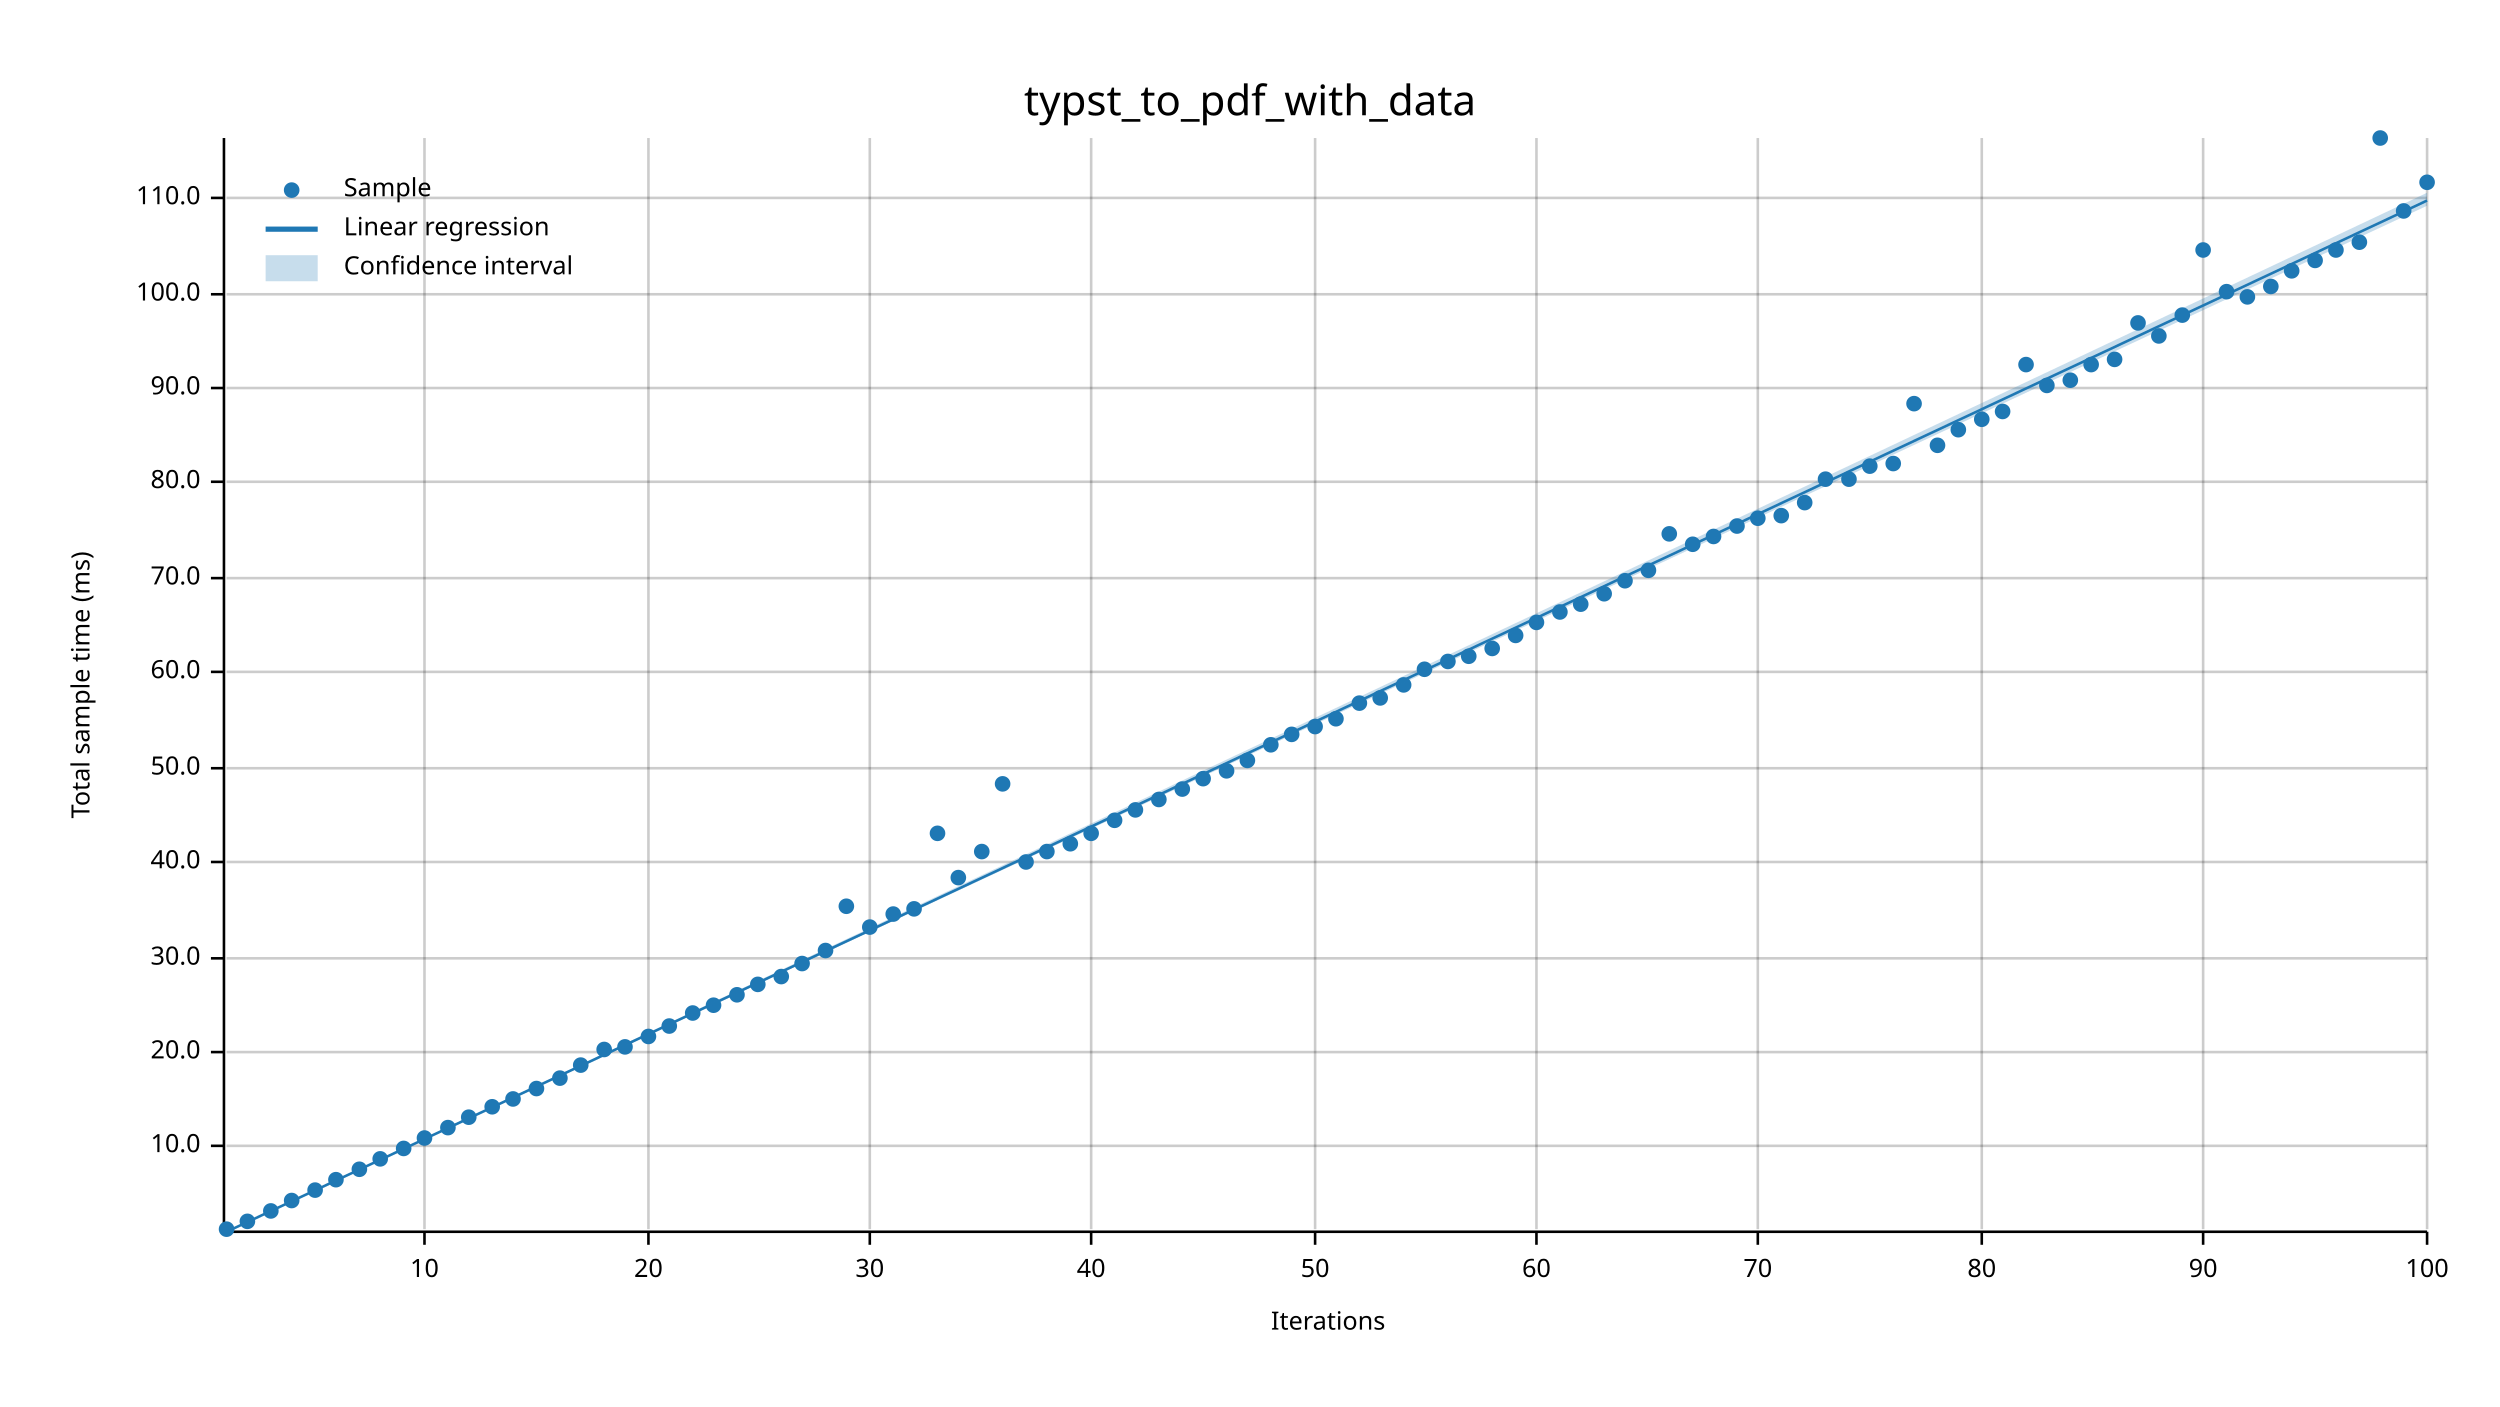
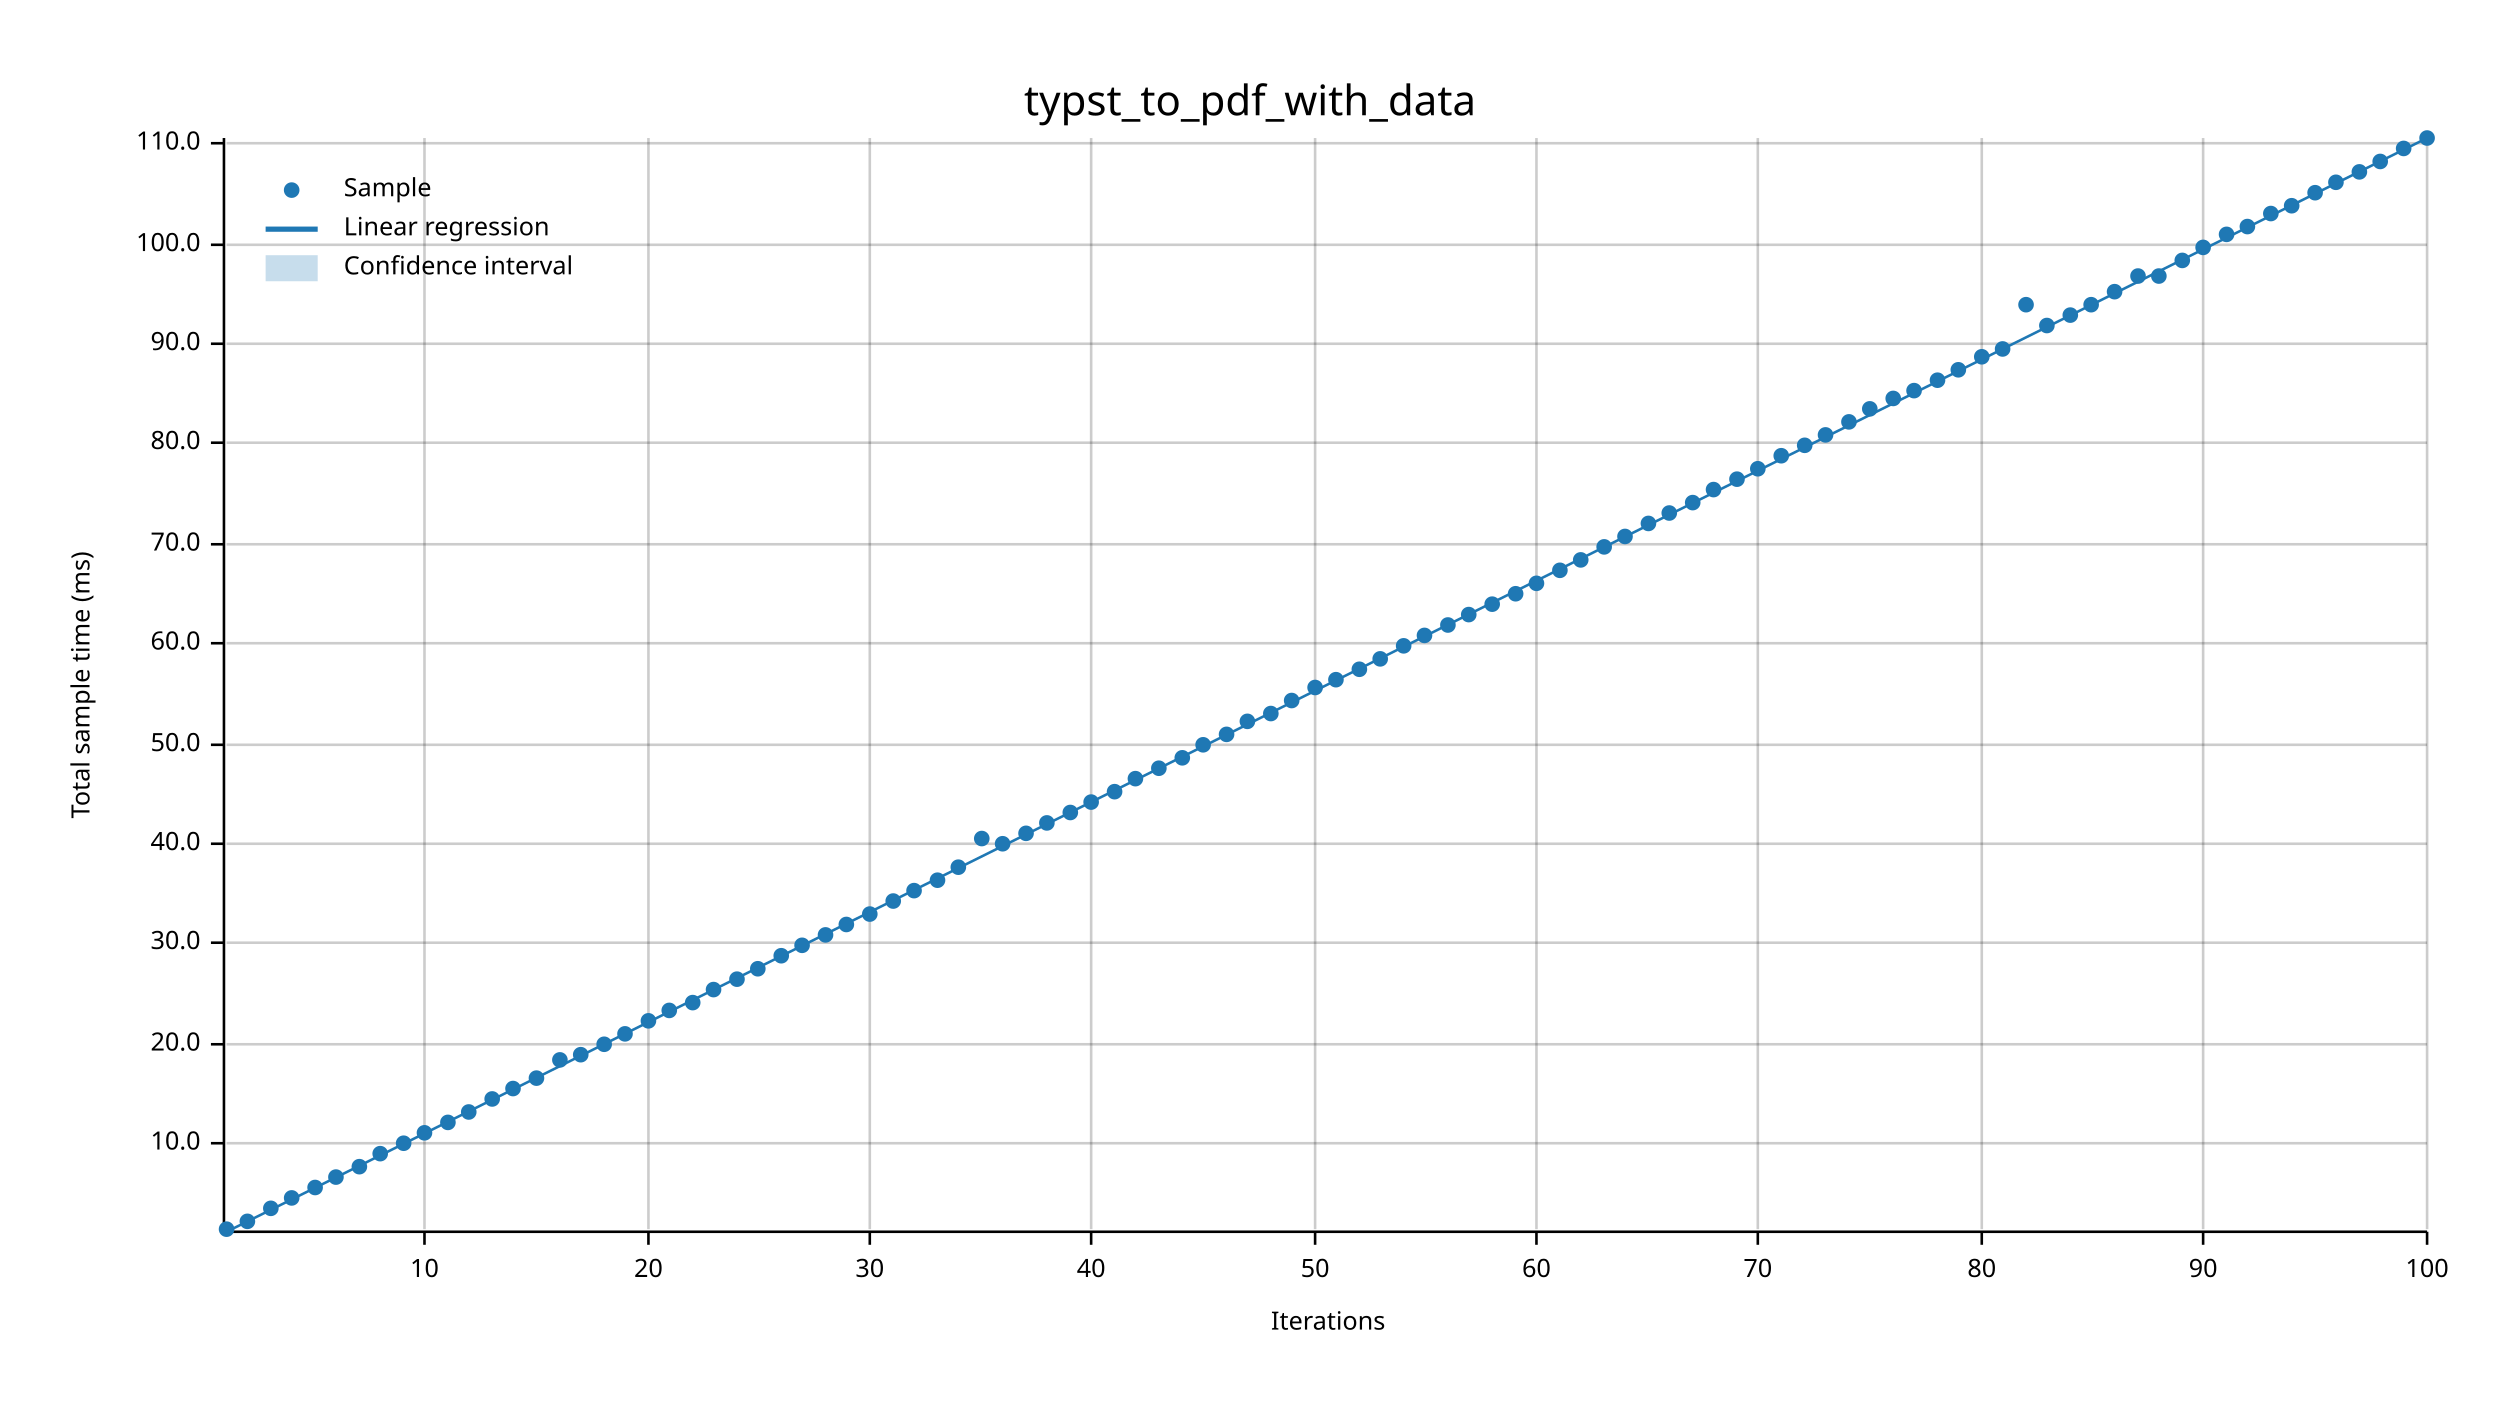
<svg xmlns="http://www.w3.org/2000/svg" width="960" height="540" viewBox="0 0 960 540">
  <text x="480" y="32" dy="0.76em" text-anchor="middle" font-family="sans-serif" font-size="16.129" opacity="1" fill="#000000">
typst_to_pdf_with_data
</text>
  <text x="27" y="263" dy="0.76em" text-anchor="middle" font-family="sans-serif" font-size="9.677" opacity="1" fill="#000000" transform="rotate(270, 27, 263)">
Total sample time (ms)
</text>
  <text x="510" y="513" dy="-0.5ex" text-anchor="middle" font-family="sans-serif" font-size="9.677" opacity="1" fill="#000000">
Iterations
</text>
  <line opacity="0.2" stroke="#000000" stroke-width="1" x1="163" y1="472" x2="163" y2="53" />
  <line opacity="0.2" stroke="#000000" stroke-width="1" x1="249" y1="472" x2="249" y2="53" />
  <line opacity="0.2" stroke="#000000" stroke-width="1" x1="334" y1="472" x2="334" y2="53" />
  <line opacity="0.2" stroke="#000000" stroke-width="1" x1="419" y1="472" x2="419" y2="53" />
  <line opacity="0.2" stroke="#000000" stroke-width="1" x1="505" y1="472" x2="505" y2="53" />
  <line opacity="0.2" stroke="#000000" stroke-width="1" x1="590" y1="472" x2="590" y2="53" />
  <line opacity="0.2" stroke="#000000" stroke-width="1" x1="675" y1="472" x2="675" y2="53" />
  <line opacity="0.2" stroke="#000000" stroke-width="1" x1="761" y1="472" x2="761" y2="53" />
  <line opacity="0.2" stroke="#000000" stroke-width="1" x1="846" y1="472" x2="846" y2="53" />
  <line opacity="0.2" stroke="#000000" stroke-width="1" x1="932" y1="472" x2="932" y2="53" />
-   <line opacity="0.2" stroke="#000000" stroke-width="1" x1="87" y1="440" x2="932" y2="440" />
-   <line opacity="0.2" stroke="#000000" stroke-width="1" x1="87" y1="404" x2="932" y2="404" />
-   <line opacity="0.2" stroke="#000000" stroke-width="1" x1="87" y1="368" x2="932" y2="368" />
-   <line opacity="0.2" stroke="#000000" stroke-width="1" x1="87" y1="331" x2="932" y2="331" />
-   <line opacity="0.2" stroke="#000000" stroke-width="1" x1="87" y1="295" x2="932" y2="295" />
-   <line opacity="0.2" stroke="#000000" stroke-width="1" x1="87" y1="258" x2="932" y2="258" />
-   <line opacity="0.2" stroke="#000000" stroke-width="1" x1="87" y1="222" x2="932" y2="222" />
-   <line opacity="0.2" stroke="#000000" stroke-width="1" x1="87" y1="185" x2="932" y2="185" />
-   <line opacity="0.2" stroke="#000000" stroke-width="1" x1="87" y1="149" x2="932" y2="149" />
-   <line opacity="0.2" stroke="#000000" stroke-width="1" x1="87" y1="113" x2="932" y2="113" />
-   <line opacity="0.2" stroke="#000000" stroke-width="1" x1="87" y1="76" x2="932" y2="76" />
+   <line opacity="0.2" stroke="#000000" stroke-width="1" x1="87" y1="439" x2="932" y2="439" />
+   <line opacity="0.2" stroke="#000000" stroke-width="1" x1="87" y1="401" x2="932" y2="401" />
+   <line opacity="0.2" stroke="#000000" stroke-width="1" x1="87" y1="362" x2="932" y2="362" />
+   <line opacity="0.2" stroke="#000000" stroke-width="1" x1="87" y1="324" x2="932" y2="324" />
+   <line opacity="0.2" stroke="#000000" stroke-width="1" x1="87" y1="286" x2="932" y2="286" />
+   <line opacity="0.2" stroke="#000000" stroke-width="1" x1="87" y1="247" x2="932" y2="247" />
+   <line opacity="0.2" stroke="#000000" stroke-width="1" x1="87" y1="209" x2="932" y2="209" />
+   <line opacity="0.2" stroke="#000000" stroke-width="1" x1="87" y1="170" x2="932" y2="170" />
+   <line opacity="0.2" stroke="#000000" stroke-width="1" x1="87" y1="132" x2="932" y2="132" />
+   <line opacity="0.2" stroke="#000000" stroke-width="1" x1="87" y1="94" x2="932" y2="94" />
+   <line opacity="0.2" stroke="#000000" stroke-width="1" x1="87" y1="55" x2="932" y2="55" />
  <polyline fill="none" opacity="1" stroke="#000000" stroke-width="1" points="86,53 86,472 " />
-   <text x="77" y="440" dy="0.5ex" text-anchor="end" font-family="sans-serif" font-size="9.677" opacity="1" fill="#000000">
+   <text x="77" y="439" dy="0.5ex" text-anchor="end" font-family="sans-serif" font-size="9.677" opacity="1" fill="#000000">
10.0
</text>
-   <polyline fill="none" opacity="1" stroke="#000000" stroke-width="1" points="81,440 86,440 " />
-   <text x="77" y="404" dy="0.5ex" text-anchor="end" font-family="sans-serif" font-size="9.677" opacity="1" fill="#000000">
+   <polyline fill="none" opacity="1" stroke="#000000" stroke-width="1" points="81,439 86,439 " />
+   <text x="77" y="401" dy="0.5ex" text-anchor="end" font-family="sans-serif" font-size="9.677" opacity="1" fill="#000000">
20.0
</text>
-   <polyline fill="none" opacity="1" stroke="#000000" stroke-width="1" points="81,404 86,404 " />
-   <text x="77" y="368" dy="0.5ex" text-anchor="end" font-family="sans-serif" font-size="9.677" opacity="1" fill="#000000">
+   <polyline fill="none" opacity="1" stroke="#000000" stroke-width="1" points="81,401 86,401 " />
+   <text x="77" y="362" dy="0.5ex" text-anchor="end" font-family="sans-serif" font-size="9.677" opacity="1" fill="#000000">
30.0
</text>
-   <polyline fill="none" opacity="1" stroke="#000000" stroke-width="1" points="81,368 86,368 " />
-   <text x="77" y="331" dy="0.5ex" text-anchor="end" font-family="sans-serif" font-size="9.677" opacity="1" fill="#000000">
+   <polyline fill="none" opacity="1" stroke="#000000" stroke-width="1" points="81,362 86,362 " />
+   <text x="77" y="324" dy="0.5ex" text-anchor="end" font-family="sans-serif" font-size="9.677" opacity="1" fill="#000000">
40.0
</text>
-   <polyline fill="none" opacity="1" stroke="#000000" stroke-width="1" points="81,331 86,331 " />
-   <text x="77" y="295" dy="0.5ex" text-anchor="end" font-family="sans-serif" font-size="9.677" opacity="1" fill="#000000">
+   <polyline fill="none" opacity="1" stroke="#000000" stroke-width="1" points="81,324 86,324 " />
+   <text x="77" y="286" dy="0.5ex" text-anchor="end" font-family="sans-serif" font-size="9.677" opacity="1" fill="#000000">
50.0
</text>
-   <polyline fill="none" opacity="1" stroke="#000000" stroke-width="1" points="81,295 86,295 " />
-   <text x="77" y="258" dy="0.5ex" text-anchor="end" font-family="sans-serif" font-size="9.677" opacity="1" fill="#000000">
+   <polyline fill="none" opacity="1" stroke="#000000" stroke-width="1" points="81,286 86,286 " />
+   <text x="77" y="247" dy="0.5ex" text-anchor="end" font-family="sans-serif" font-size="9.677" opacity="1" fill="#000000">
60.0
</text>
-   <polyline fill="none" opacity="1" stroke="#000000" stroke-width="1" points="81,258 86,258 " />
-   <text x="77" y="222" dy="0.5ex" text-anchor="end" font-family="sans-serif" font-size="9.677" opacity="1" fill="#000000">
+   <polyline fill="none" opacity="1" stroke="#000000" stroke-width="1" points="81,247 86,247 " />
+   <text x="77" y="209" dy="0.5ex" text-anchor="end" font-family="sans-serif" font-size="9.677" opacity="1" fill="#000000">
70.0
</text>
-   <polyline fill="none" opacity="1" stroke="#000000" stroke-width="1" points="81,222 86,222 " />
-   <text x="77" y="185" dy="0.5ex" text-anchor="end" font-family="sans-serif" font-size="9.677" opacity="1" fill="#000000">
+   <polyline fill="none" opacity="1" stroke="#000000" stroke-width="1" points="81,209 86,209 " />
+   <text x="77" y="170" dy="0.5ex" text-anchor="end" font-family="sans-serif" font-size="9.677" opacity="1" fill="#000000">
80.0
</text>
-   <polyline fill="none" opacity="1" stroke="#000000" stroke-width="1" points="81,185 86,185 " />
-   <text x="77" y="149" dy="0.5ex" text-anchor="end" font-family="sans-serif" font-size="9.677" opacity="1" fill="#000000">
+   <polyline fill="none" opacity="1" stroke="#000000" stroke-width="1" points="81,170 86,170 " />
+   <text x="77" y="132" dy="0.5ex" text-anchor="end" font-family="sans-serif" font-size="9.677" opacity="1" fill="#000000">
90.0
</text>
-   <polyline fill="none" opacity="1" stroke="#000000" stroke-width="1" points="81,149 86,149 " />
-   <text x="77" y="113" dy="0.5ex" text-anchor="end" font-family="sans-serif" font-size="9.677" opacity="1" fill="#000000">
+   <polyline fill="none" opacity="1" stroke="#000000" stroke-width="1" points="81,132 86,132 " />
+   <text x="77" y="94" dy="0.5ex" text-anchor="end" font-family="sans-serif" font-size="9.677" opacity="1" fill="#000000">
100.0
</text>
-   <polyline fill="none" opacity="1" stroke="#000000" stroke-width="1" points="81,113 86,113 " />
-   <text x="77" y="76" dy="0.5ex" text-anchor="end" font-family="sans-serif" font-size="9.677" opacity="1" fill="#000000">
+   <polyline fill="none" opacity="1" stroke="#000000" stroke-width="1" points="81,94 86,94 " />
+   <text x="77" y="55" dy="0.5ex" text-anchor="end" font-family="sans-serif" font-size="9.677" opacity="1" fill="#000000">
110.0
</text>
-   <polyline fill="none" opacity="1" stroke="#000000" stroke-width="1" points="81,76 86,76 " />
+   <polyline fill="none" opacity="1" stroke="#000000" stroke-width="1" points="81,55 86,55 " />
  <polyline fill="none" opacity="1" stroke="#000000" stroke-width="1" points="87,473 932,473 " />
  <text x="163" y="483" dy="0.76em" text-anchor="middle" font-family="sans-serif" font-size="9.677" opacity="1" fill="#000000">
10
</text>
  <polyline fill="none" opacity="1" stroke="#000000" stroke-width="1" points="163,473 163,478 " />
  <text x="249" y="483" dy="0.76em" text-anchor="middle" font-family="sans-serif" font-size="9.677" opacity="1" fill="#000000">
20
</text>
  <polyline fill="none" opacity="1" stroke="#000000" stroke-width="1" points="249,473 249,478 " />
  <text x="334" y="483" dy="0.76em" text-anchor="middle" font-family="sans-serif" font-size="9.677" opacity="1" fill="#000000">
30
</text>
  <polyline fill="none" opacity="1" stroke="#000000" stroke-width="1" points="334,473 334,478 " />
  <text x="419" y="483" dy="0.76em" text-anchor="middle" font-family="sans-serif" font-size="9.677" opacity="1" fill="#000000">
40
</text>
  <polyline fill="none" opacity="1" stroke="#000000" stroke-width="1" points="419,473 419,478 " />
  <text x="505" y="483" dy="0.76em" text-anchor="middle" font-family="sans-serif" font-size="9.677" opacity="1" fill="#000000">
50
</text>
  <polyline fill="none" opacity="1" stroke="#000000" stroke-width="1" points="505,473 505,478 " />
  <text x="590" y="483" dy="0.76em" text-anchor="middle" font-family="sans-serif" font-size="9.677" opacity="1" fill="#000000">
60
</text>
  <polyline fill="none" opacity="1" stroke="#000000" stroke-width="1" points="590,473 590,478 " />
  <text x="675" y="483" dy="0.76em" text-anchor="middle" font-family="sans-serif" font-size="9.677" opacity="1" fill="#000000">
70
</text>
  <polyline fill="none" opacity="1" stroke="#000000" stroke-width="1" points="675,473 675,478 " />
  <text x="761" y="483" dy="0.76em" text-anchor="middle" font-family="sans-serif" font-size="9.677" opacity="1" fill="#000000">
80
</text>
  <polyline fill="none" opacity="1" stroke="#000000" stroke-width="1" points="761,473 761,478 " />
  <text x="846" y="483" dy="0.76em" text-anchor="middle" font-family="sans-serif" font-size="9.677" opacity="1" fill="#000000">
90
</text>
  <polyline fill="none" opacity="1" stroke="#000000" stroke-width="1" points="846,473 846,478 " />
  <text x="932" y="483" dy="0.76em" text-anchor="middle" font-family="sans-serif" font-size="9.677" opacity="1" fill="#000000">
100
</text>
  <polyline fill="none" opacity="1" stroke="#000000" stroke-width="1" points="932,473 932,478 " />
  <circle cx="87" cy="472" r="3" opacity="1" fill="#1F78B4" stroke="none" stroke-width="1" />
  <circle cx="95" cy="469" r="3" opacity="1" fill="#1F78B4" stroke="none" stroke-width="1" />
-   <circle cx="104" cy="465" r="3" opacity="1" fill="#1F78B4" stroke="none" stroke-width="1" />
-   <circle cx="112" cy="461" r="3" opacity="1" fill="#1F78B4" stroke="none" stroke-width="1" />
-   <circle cx="121" cy="457" r="3" opacity="1" fill="#1F78B4" stroke="none" stroke-width="1" />
-   <circle cx="129" cy="453" r="3" opacity="1" fill="#1F78B4" stroke="none" stroke-width="1" />
-   <circle cx="138" cy="449" r="3" opacity="1" fill="#1F78B4" stroke="none" stroke-width="1" />
-   <circle cx="146" cy="445" r="3" opacity="1" fill="#1F78B4" stroke="none" stroke-width="1" />
-   <circle cx="155" cy="441" r="3" opacity="1" fill="#1F78B4" stroke="none" stroke-width="1" />
-   <circle cx="163" cy="437" r="3" opacity="1" fill="#1F78B4" stroke="none" stroke-width="1" />
-   <circle cx="172" cy="433" r="3" opacity="1" fill="#1F78B4" stroke="none" stroke-width="1" />
-   <circle cx="180" cy="429" r="3" opacity="1" fill="#1F78B4" stroke="none" stroke-width="1" />
-   <circle cx="189" cy="425" r="3" opacity="1" fill="#1F78B4" stroke="none" stroke-width="1" />
-   <circle cx="197" cy="422" r="3" opacity="1" fill="#1F78B4" stroke="none" stroke-width="1" />
-   <circle cx="206" cy="418" r="3" opacity="1" fill="#1F78B4" stroke="none" stroke-width="1" />
-   <circle cx="215" cy="414" r="3" opacity="1" fill="#1F78B4" stroke="none" stroke-width="1" />
-   <circle cx="223" cy="409" r="3" opacity="1" fill="#1F78B4" stroke="none" stroke-width="1" />
-   <circle cx="232" cy="403" r="3" opacity="1" fill="#1F78B4" stroke="none" stroke-width="1" />
-   <circle cx="240" cy="402" r="3" opacity="1" fill="#1F78B4" stroke="none" stroke-width="1" />
-   <circle cx="249" cy="398" r="3" opacity="1" fill="#1F78B4" stroke="none" stroke-width="1" />
-   <circle cx="257" cy="394" r="3" opacity="1" fill="#1F78B4" stroke="none" stroke-width="1" />
-   <circle cx="266" cy="389" r="3" opacity="1" fill="#1F78B4" stroke="none" stroke-width="1" />
-   <circle cx="274" cy="386" r="3" opacity="1" fill="#1F78B4" stroke="none" stroke-width="1" />
-   <circle cx="283" cy="382" r="3" opacity="1" fill="#1F78B4" stroke="none" stroke-width="1" />
-   <circle cx="291" cy="378" r="3" opacity="1" fill="#1F78B4" stroke="none" stroke-width="1" />
-   <circle cx="300" cy="375" r="3" opacity="1" fill="#1F78B4" stroke="none" stroke-width="1" />
-   <circle cx="308" cy="370" r="3" opacity="1" fill="#1F78B4" stroke="none" stroke-width="1" />
-   <circle cx="317" cy="365" r="3" opacity="1" fill="#1F78B4" stroke="none" stroke-width="1" />
-   <circle cx="325" cy="348" r="3" opacity="1" fill="#1F78B4" stroke="none" stroke-width="1" />
-   <circle cx="334" cy="356" r="3" opacity="1" fill="#1F78B4" stroke="none" stroke-width="1" />
-   <circle cx="343" cy="351" r="3" opacity="1" fill="#1F78B4" stroke="none" stroke-width="1" />
-   <circle cx="351" cy="349" r="3" opacity="1" fill="#1F78B4" stroke="none" stroke-width="1" />
-   <circle cx="360" cy="320" r="3" opacity="1" fill="#1F78B4" stroke="none" stroke-width="1" />
-   <circle cx="368" cy="337" r="3" opacity="1" fill="#1F78B4" stroke="none" stroke-width="1" />
-   <circle cx="377" cy="327" r="3" opacity="1" fill="#1F78B4" stroke="none" stroke-width="1" />
-   <circle cx="385" cy="301" r="3" opacity="1" fill="#1F78B4" stroke="none" stroke-width="1" />
-   <circle cx="394" cy="331" r="3" opacity="1" fill="#1F78B4" stroke="none" stroke-width="1" />
-   <circle cx="402" cy="327" r="3" opacity="1" fill="#1F78B4" stroke="none" stroke-width="1" />
-   <circle cx="411" cy="324" r="3" opacity="1" fill="#1F78B4" stroke="none" stroke-width="1" />
-   <circle cx="419" cy="320" r="3" opacity="1" fill="#1F78B4" stroke="none" stroke-width="1" />
-   <circle cx="428" cy="315" r="3" opacity="1" fill="#1F78B4" stroke="none" stroke-width="1" />
-   <circle cx="436" cy="311" r="3" opacity="1" fill="#1F78B4" stroke="none" stroke-width="1" />
-   <circle cx="445" cy="307" r="3" opacity="1" fill="#1F78B4" stroke="none" stroke-width="1" />
-   <circle cx="454" cy="303" r="3" opacity="1" fill="#1F78B4" stroke="none" stroke-width="1" />
-   <circle cx="462" cy="299" r="3" opacity="1" fill="#1F78B4" stroke="none" stroke-width="1" />
-   <circle cx="471" cy="296" r="3" opacity="1" fill="#1F78B4" stroke="none" stroke-width="1" />
-   <circle cx="479" cy="292" r="3" opacity="1" fill="#1F78B4" stroke="none" stroke-width="1" />
-   <circle cx="488" cy="286" r="3" opacity="1" fill="#1F78B4" stroke="none" stroke-width="1" />
-   <circle cx="496" cy="282" r="3" opacity="1" fill="#1F78B4" stroke="none" stroke-width="1" />
-   <circle cx="505" cy="279" r="3" opacity="1" fill="#1F78B4" stroke="none" stroke-width="1" />
-   <circle cx="513" cy="276" r="3" opacity="1" fill="#1F78B4" stroke="none" stroke-width="1" />
-   <circle cx="522" cy="270" r="3" opacity="1" fill="#1F78B4" stroke="none" stroke-width="1" />
-   <circle cx="530" cy="268" r="3" opacity="1" fill="#1F78B4" stroke="none" stroke-width="1" />
-   <circle cx="539" cy="263" r="3" opacity="1" fill="#1F78B4" stroke="none" stroke-width="1" />
-   <circle cx="547" cy="257" r="3" opacity="1" fill="#1F78B4" stroke="none" stroke-width="1" />
-   <circle cx="556" cy="254" r="3" opacity="1" fill="#1F78B4" stroke="none" stroke-width="1" />
-   <circle cx="564" cy="252" r="3" opacity="1" fill="#1F78B4" stroke="none" stroke-width="1" />
-   <circle cx="573" cy="249" r="3" opacity="1" fill="#1F78B4" stroke="none" stroke-width="1" />
-   <circle cx="582" cy="244" r="3" opacity="1" fill="#1F78B4" stroke="none" stroke-width="1" />
-   <circle cx="590" cy="239" r="3" opacity="1" fill="#1F78B4" stroke="none" stroke-width="1" />
-   <circle cx="599" cy="235" r="3" opacity="1" fill="#1F78B4" stroke="none" stroke-width="1" />
-   <circle cx="607" cy="232" r="3" opacity="1" fill="#1F78B4" stroke="none" stroke-width="1" />
-   <circle cx="616" cy="228" r="3" opacity="1" fill="#1F78B4" stroke="none" stroke-width="1" />
-   <circle cx="624" cy="223" r="3" opacity="1" fill="#1F78B4" stroke="none" stroke-width="1" />
-   <circle cx="633" cy="219" r="3" opacity="1" fill="#1F78B4" stroke="none" stroke-width="1" />
-   <circle cx="641" cy="205" r="3" opacity="1" fill="#1F78B4" stroke="none" stroke-width="1" />
-   <circle cx="650" cy="209" r="3" opacity="1" fill="#1F78B4" stroke="none" stroke-width="1" />
-   <circle cx="658" cy="206" r="3" opacity="1" fill="#1F78B4" stroke="none" stroke-width="1" />
-   <circle cx="667" cy="202" r="3" opacity="1" fill="#1F78B4" stroke="none" stroke-width="1" />
-   <circle cx="675" cy="199" r="3" opacity="1" fill="#1F78B4" stroke="none" stroke-width="1" />
-   <circle cx="684" cy="198" r="3" opacity="1" fill="#1F78B4" stroke="none" stroke-width="1" />
-   <circle cx="693" cy="193" r="3" opacity="1" fill="#1F78B4" stroke="none" stroke-width="1" />
-   <circle cx="701" cy="184" r="3" opacity="1" fill="#1F78B4" stroke="none" stroke-width="1" />
-   <circle cx="710" cy="184" r="3" opacity="1" fill="#1F78B4" stroke="none" stroke-width="1" />
-   <circle cx="718" cy="179" r="3" opacity="1" fill="#1F78B4" stroke="none" stroke-width="1" />
-   <circle cx="727" cy="178" r="3" opacity="1" fill="#1F78B4" stroke="none" stroke-width="1" />
-   <circle cx="735" cy="155" r="3" opacity="1" fill="#1F78B4" stroke="none" stroke-width="1" />
-   <circle cx="744" cy="171" r="3" opacity="1" fill="#1F78B4" stroke="none" stroke-width="1" />
-   <circle cx="752" cy="165" r="3" opacity="1" fill="#1F78B4" stroke="none" stroke-width="1" />
-   <circle cx="761" cy="161" r="3" opacity="1" fill="#1F78B4" stroke="none" stroke-width="1" />
-   <circle cx="769" cy="158" r="3" opacity="1" fill="#1F78B4" stroke="none" stroke-width="1" />
-   <circle cx="778" cy="140" r="3" opacity="1" fill="#1F78B4" stroke="none" stroke-width="1" />
-   <circle cx="786" cy="148" r="3" opacity="1" fill="#1F78B4" stroke="none" stroke-width="1" />
-   <circle cx="795" cy="146" r="3" opacity="1" fill="#1F78B4" stroke="none" stroke-width="1" />
-   <circle cx="803" cy="140" r="3" opacity="1" fill="#1F78B4" stroke="none" stroke-width="1" />
-   <circle cx="812" cy="138" r="3" opacity="1" fill="#1F78B4" stroke="none" stroke-width="1" />
-   <circle cx="821" cy="124" r="3" opacity="1" fill="#1F78B4" stroke="none" stroke-width="1" />
-   <circle cx="829" cy="129" r="3" opacity="1" fill="#1F78B4" stroke="none" stroke-width="1" />
-   <circle cx="838" cy="121" r="3" opacity="1" fill="#1F78B4" stroke="none" stroke-width="1" />
-   <circle cx="846" cy="96" r="3" opacity="1" fill="#1F78B4" stroke="none" stroke-width="1" />
-   <circle cx="855" cy="112" r="3" opacity="1" fill="#1F78B4" stroke="none" stroke-width="1" />
-   <circle cx="863" cy="114" r="3" opacity="1" fill="#1F78B4" stroke="none" stroke-width="1" />
-   <circle cx="872" cy="110" r="3" opacity="1" fill="#1F78B4" stroke="none" stroke-width="1" />
-   <circle cx="880" cy="104" r="3" opacity="1" fill="#1F78B4" stroke="none" stroke-width="1" />
-   <circle cx="889" cy="100" r="3" opacity="1" fill="#1F78B4" stroke="none" stroke-width="1" />
-   <circle cx="897" cy="96" r="3" opacity="1" fill="#1F78B4" stroke="none" stroke-width="1" />
-   <circle cx="906" cy="93" r="3" opacity="1" fill="#1F78B4" stroke="none" stroke-width="1" />
-   <circle cx="914" cy="53" r="3" opacity="1" fill="#1F78B4" stroke="none" stroke-width="1" />
-   <circle cx="923" cy="81" r="3" opacity="1" fill="#1F78B4" stroke="none" stroke-width="1" />
-   <circle cx="932" cy="70" r="3" opacity="1" fill="#1F78B4" stroke="none" stroke-width="1" />
-   <polyline fill="none" opacity="1" stroke="#1F78B4" stroke-width="1" points="87,473 932,77 " />
-   <polygon opacity="0.25" fill="#1F78B4" points="87,473 932,79 932,74 " />
+   <circle cx="104" cy="464" r="3" opacity="1" fill="#1F78B4" stroke="none" stroke-width="1" />
+   <circle cx="112" cy="460" r="3" opacity="1" fill="#1F78B4" stroke="none" stroke-width="1" />
+   <circle cx="121" cy="456" r="3" opacity="1" fill="#1F78B4" stroke="none" stroke-width="1" />
+   <circle cx="129" cy="452" r="3" opacity="1" fill="#1F78B4" stroke="none" stroke-width="1" />
+   <circle cx="138" cy="448" r="3" opacity="1" fill="#1F78B4" stroke="none" stroke-width="1" />
+   <circle cx="146" cy="443" r="3" opacity="1" fill="#1F78B4" stroke="none" stroke-width="1" />
+   <circle cx="155" cy="439" r="3" opacity="1" fill="#1F78B4" stroke="none" stroke-width="1" />
+   <circle cx="163" cy="435" r="3" opacity="1" fill="#1F78B4" stroke="none" stroke-width="1" />
+   <circle cx="172" cy="431" r="3" opacity="1" fill="#1F78B4" stroke="none" stroke-width="1" />
+   <circle cx="180" cy="427" r="3" opacity="1" fill="#1F78B4" stroke="none" stroke-width="1" />
+   <circle cx="189" cy="422" r="3" opacity="1" fill="#1F78B4" stroke="none" stroke-width="1" />
+   <circle cx="197" cy="418" r="3" opacity="1" fill="#1F78B4" stroke="none" stroke-width="1" />
+   <circle cx="206" cy="414" r="3" opacity="1" fill="#1F78B4" stroke="none" stroke-width="1" />
+   <circle cx="215" cy="407" r="3" opacity="1" fill="#1F78B4" stroke="none" stroke-width="1" />
+   <circle cx="223" cy="405" r="3" opacity="1" fill="#1F78B4" stroke="none" stroke-width="1" />
+   <circle cx="232" cy="401" r="3" opacity="1" fill="#1F78B4" stroke="none" stroke-width="1" />
+   <circle cx="240" cy="397" r="3" opacity="1" fill="#1F78B4" stroke="none" stroke-width="1" />
+   <circle cx="249" cy="392" r="3" opacity="1" fill="#1F78B4" stroke="none" stroke-width="1" />
+   <circle cx="257" cy="388" r="3" opacity="1" fill="#1F78B4" stroke="none" stroke-width="1" />
+   <circle cx="266" cy="385" r="3" opacity="1" fill="#1F78B4" stroke="none" stroke-width="1" />
+   <circle cx="274" cy="380" r="3" opacity="1" fill="#1F78B4" stroke="none" stroke-width="1" />
+   <circle cx="283" cy="376" r="3" opacity="1" fill="#1F78B4" stroke="none" stroke-width="1" />
+   <circle cx="291" cy="372" r="3" opacity="1" fill="#1F78B4" stroke="none" stroke-width="1" />
+   <circle cx="300" cy="367" r="3" opacity="1" fill="#1F78B4" stroke="none" stroke-width="1" />
+   <circle cx="308" cy="363" r="3" opacity="1" fill="#1F78B4" stroke="none" stroke-width="1" />
+   <circle cx="317" cy="359" r="3" opacity="1" fill="#1F78B4" stroke="none" stroke-width="1" />
+   <circle cx="325" cy="355" r="3" opacity="1" fill="#1F78B4" stroke="none" stroke-width="1" />
+   <circle cx="334" cy="351" r="3" opacity="1" fill="#1F78B4" stroke="none" stroke-width="1" />
+   <circle cx="343" cy="346" r="3" opacity="1" fill="#1F78B4" stroke="none" stroke-width="1" />
+   <circle cx="351" cy="342" r="3" opacity="1" fill="#1F78B4" stroke="none" stroke-width="1" />
+   <circle cx="360" cy="338" r="3" opacity="1" fill="#1F78B4" stroke="none" stroke-width="1" />
+   <circle cx="368" cy="333" r="3" opacity="1" fill="#1F78B4" stroke="none" stroke-width="1" />
+   <circle cx="377" cy="322" r="3" opacity="1" fill="#1F78B4" stroke="none" stroke-width="1" />
+   <circle cx="385" cy="324" r="3" opacity="1" fill="#1F78B4" stroke="none" stroke-width="1" />
+   <circle cx="394" cy="320" r="3" opacity="1" fill="#1F78B4" stroke="none" stroke-width="1" />
+   <circle cx="402" cy="316" r="3" opacity="1" fill="#1F78B4" stroke="none" stroke-width="1" />
+   <circle cx="411" cy="312" r="3" opacity="1" fill="#1F78B4" stroke="none" stroke-width="1" />
+   <circle cx="419" cy="308" r="3" opacity="1" fill="#1F78B4" stroke="none" stroke-width="1" />
+   <circle cx="428" cy="304" r="3" opacity="1" fill="#1F78B4" stroke="none" stroke-width="1" />
+   <circle cx="436" cy="299" r="3" opacity="1" fill="#1F78B4" stroke="none" stroke-width="1" />
+   <circle cx="445" cy="295" r="3" opacity="1" fill="#1F78B4" stroke="none" stroke-width="1" />
+   <circle cx="454" cy="291" r="3" opacity="1" fill="#1F78B4" stroke="none" stroke-width="1" />
+   <circle cx="462" cy="286" r="3" opacity="1" fill="#1F78B4" stroke="none" stroke-width="1" />
+   <circle cx="471" cy="282" r="3" opacity="1" fill="#1F78B4" stroke="none" stroke-width="1" />
+   <circle cx="479" cy="277" r="3" opacity="1" fill="#1F78B4" stroke="none" stroke-width="1" />
+   <circle cx="488" cy="274" r="3" opacity="1" fill="#1F78B4" stroke="none" stroke-width="1" />
+   <circle cx="496" cy="269" r="3" opacity="1" fill="#1F78B4" stroke="none" stroke-width="1" />
+   <circle cx="505" cy="264" r="3" opacity="1" fill="#1F78B4" stroke="none" stroke-width="1" />
+   <circle cx="513" cy="261" r="3" opacity="1" fill="#1F78B4" stroke="none" stroke-width="1" />
+   <circle cx="522" cy="257" r="3" opacity="1" fill="#1F78B4" stroke="none" stroke-width="1" />
+   <circle cx="530" cy="253" r="3" opacity="1" fill="#1F78B4" stroke="none" stroke-width="1" />
+   <circle cx="539" cy="248" r="3" opacity="1" fill="#1F78B4" stroke="none" stroke-width="1" />
+   <circle cx="547" cy="244" r="3" opacity="1" fill="#1F78B4" stroke="none" stroke-width="1" />
+   <circle cx="556" cy="240" r="3" opacity="1" fill="#1F78B4" stroke="none" stroke-width="1" />
+   <circle cx="564" cy="236" r="3" opacity="1" fill="#1F78B4" stroke="none" stroke-width="1" />
+   <circle cx="573" cy="232" r="3" opacity="1" fill="#1F78B4" stroke="none" stroke-width="1" />
+   <circle cx="582" cy="228" r="3" opacity="1" fill="#1F78B4" stroke="none" stroke-width="1" />
+   <circle cx="590" cy="224" r="3" opacity="1" fill="#1F78B4" stroke="none" stroke-width="1" />
+   <circle cx="599" cy="219" r="3" opacity="1" fill="#1F78B4" stroke="none" stroke-width="1" />
+   <circle cx="607" cy="215" r="3" opacity="1" fill="#1F78B4" stroke="none" stroke-width="1" />
+   <circle cx="616" cy="210" r="3" opacity="1" fill="#1F78B4" stroke="none" stroke-width="1" />
+   <circle cx="624" cy="206" r="3" opacity="1" fill="#1F78B4" stroke="none" stroke-width="1" />
+   <circle cx="633" cy="201" r="3" opacity="1" fill="#1F78B4" stroke="none" stroke-width="1" />
+   <circle cx="641" cy="197" r="3" opacity="1" fill="#1F78B4" stroke="none" stroke-width="1" />
+   <circle cx="650" cy="193" r="3" opacity="1" fill="#1F78B4" stroke="none" stroke-width="1" />
+   <circle cx="658" cy="188" r="3" opacity="1" fill="#1F78B4" stroke="none" stroke-width="1" />
+   <circle cx="667" cy="184" r="3" opacity="1" fill="#1F78B4" stroke="none" stroke-width="1" />
+   <circle cx="675" cy="180" r="3" opacity="1" fill="#1F78B4" stroke="none" stroke-width="1" />
+   <circle cx="684" cy="175" r="3" opacity="1" fill="#1F78B4" stroke="none" stroke-width="1" />
+   <circle cx="693" cy="171" r="3" opacity="1" fill="#1F78B4" stroke="none" stroke-width="1" />
+   <circle cx="701" cy="167" r="3" opacity="1" fill="#1F78B4" stroke="none" stroke-width="1" />
+   <circle cx="710" cy="162" r="3" opacity="1" fill="#1F78B4" stroke="none" stroke-width="1" />
+   <circle cx="718" cy="157" r="3" opacity="1" fill="#1F78B4" stroke="none" stroke-width="1" />
+   <circle cx="727" cy="153" r="3" opacity="1" fill="#1F78B4" stroke="none" stroke-width="1" />
+   <circle cx="735" cy="150" r="3" opacity="1" fill="#1F78B4" stroke="none" stroke-width="1" />
+   <circle cx="744" cy="146" r="3" opacity="1" fill="#1F78B4" stroke="none" stroke-width="1" />
+   <circle cx="752" cy="142" r="3" opacity="1" fill="#1F78B4" stroke="none" stroke-width="1" />
+   <circle cx="761" cy="137" r="3" opacity="1" fill="#1F78B4" stroke="none" stroke-width="1" />
+   <circle cx="769" cy="134" r="3" opacity="1" fill="#1F78B4" stroke="none" stroke-width="1" />
+   <circle cx="778" cy="117" r="3" opacity="1" fill="#1F78B4" stroke="none" stroke-width="1" />
+   <circle cx="786" cy="125" r="3" opacity="1" fill="#1F78B4" stroke="none" stroke-width="1" />
+   <circle cx="795" cy="121" r="3" opacity="1" fill="#1F78B4" stroke="none" stroke-width="1" />
+   <circle cx="803" cy="117" r="3" opacity="1" fill="#1F78B4" stroke="none" stroke-width="1" />
+   <circle cx="812" cy="112" r="3" opacity="1" fill="#1F78B4" stroke="none" stroke-width="1" />
+   <circle cx="821" cy="106" r="3" opacity="1" fill="#1F78B4" stroke="none" stroke-width="1" />
+   <circle cx="829" cy="106" r="3" opacity="1" fill="#1F78B4" stroke="none" stroke-width="1" />
+   <circle cx="838" cy="100" r="3" opacity="1" fill="#1F78B4" stroke="none" stroke-width="1" />
+   <circle cx="846" cy="95" r="3" opacity="1" fill="#1F78B4" stroke="none" stroke-width="1" />
+   <circle cx="855" cy="90" r="3" opacity="1" fill="#1F78B4" stroke="none" stroke-width="1" />
+   <circle cx="863" cy="87" r="3" opacity="1" fill="#1F78B4" stroke="none" stroke-width="1" />
+   <circle cx="872" cy="82" r="3" opacity="1" fill="#1F78B4" stroke="none" stroke-width="1" />
+   <circle cx="880" cy="79" r="3" opacity="1" fill="#1F78B4" stroke="none" stroke-width="1" />
+   <circle cx="889" cy="74" r="3" opacity="1" fill="#1F78B4" stroke="none" stroke-width="1" />
+   <circle cx="897" cy="70" r="3" opacity="1" fill="#1F78B4" stroke="none" stroke-width="1" />
+   <circle cx="906" cy="66" r="3" opacity="1" fill="#1F78B4" stroke="none" stroke-width="1" />
+   <circle cx="914" cy="62" r="3" opacity="1" fill="#1F78B4" stroke="none" stroke-width="1" />
+   <circle cx="923" cy="57" r="3" opacity="1" fill="#1F78B4" stroke="none" stroke-width="1" />
+   <circle cx="932" cy="53" r="3" opacity="1" fill="#1F78B4" stroke="none" stroke-width="1" />
+   <polyline fill="none" opacity="1" stroke="#1F78B4" stroke-width="1" points="87,473 932,53 " />
+   <polygon opacity="0.25" fill="#1F78B4" points="87,473 932,53 932,53 " />
  <text x="132" y="68" dy="0.76em" text-anchor="start" font-family="sans-serif" font-size="9.677" opacity="1" fill="#000000">
Sample
</text>
  <text x="132" y="83" dy="0.76em" text-anchor="start" font-family="sans-serif" font-size="9.677" opacity="1" fill="#000000">
Linear regression
</text>
  <text x="132" y="98" dy="0.76em" text-anchor="start" font-family="sans-serif" font-size="9.677" opacity="1" fill="#000000">
Confidence interval
</text>
  <circle cx="112" cy="73" r="3" opacity="1" fill="#1F78B4" stroke="none" stroke-width="1" />
  <polyline fill="none" opacity="1" stroke="#1F78B4" stroke-width="2" points="102,88 122,88 " />
  <rect x="102" y="98" width="20" height="10" opacity="0.25" fill="#1F78B4" stroke="none" />
</svg>
